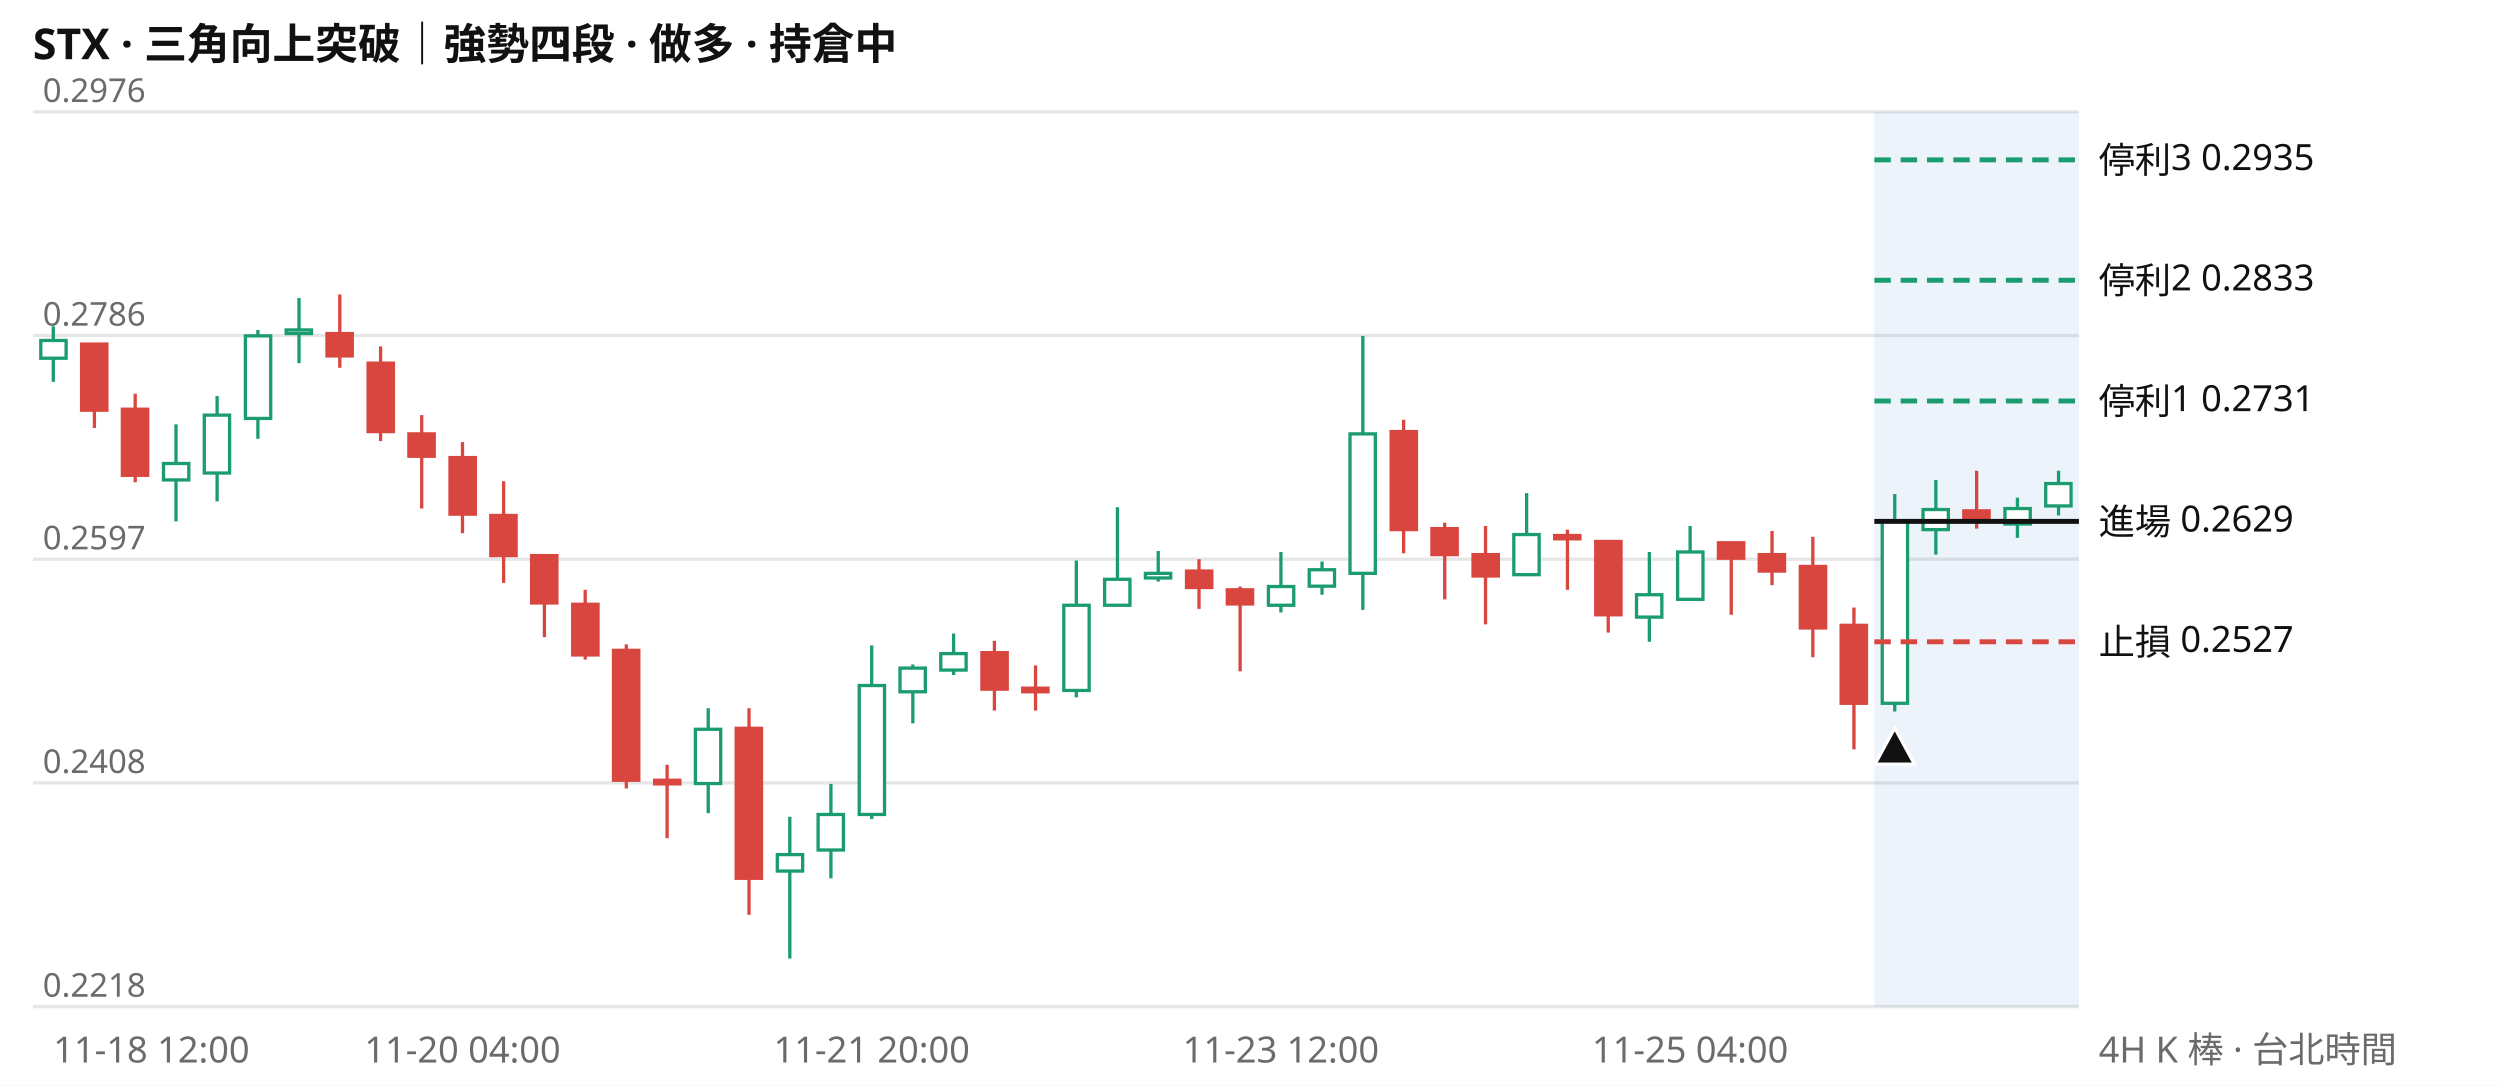
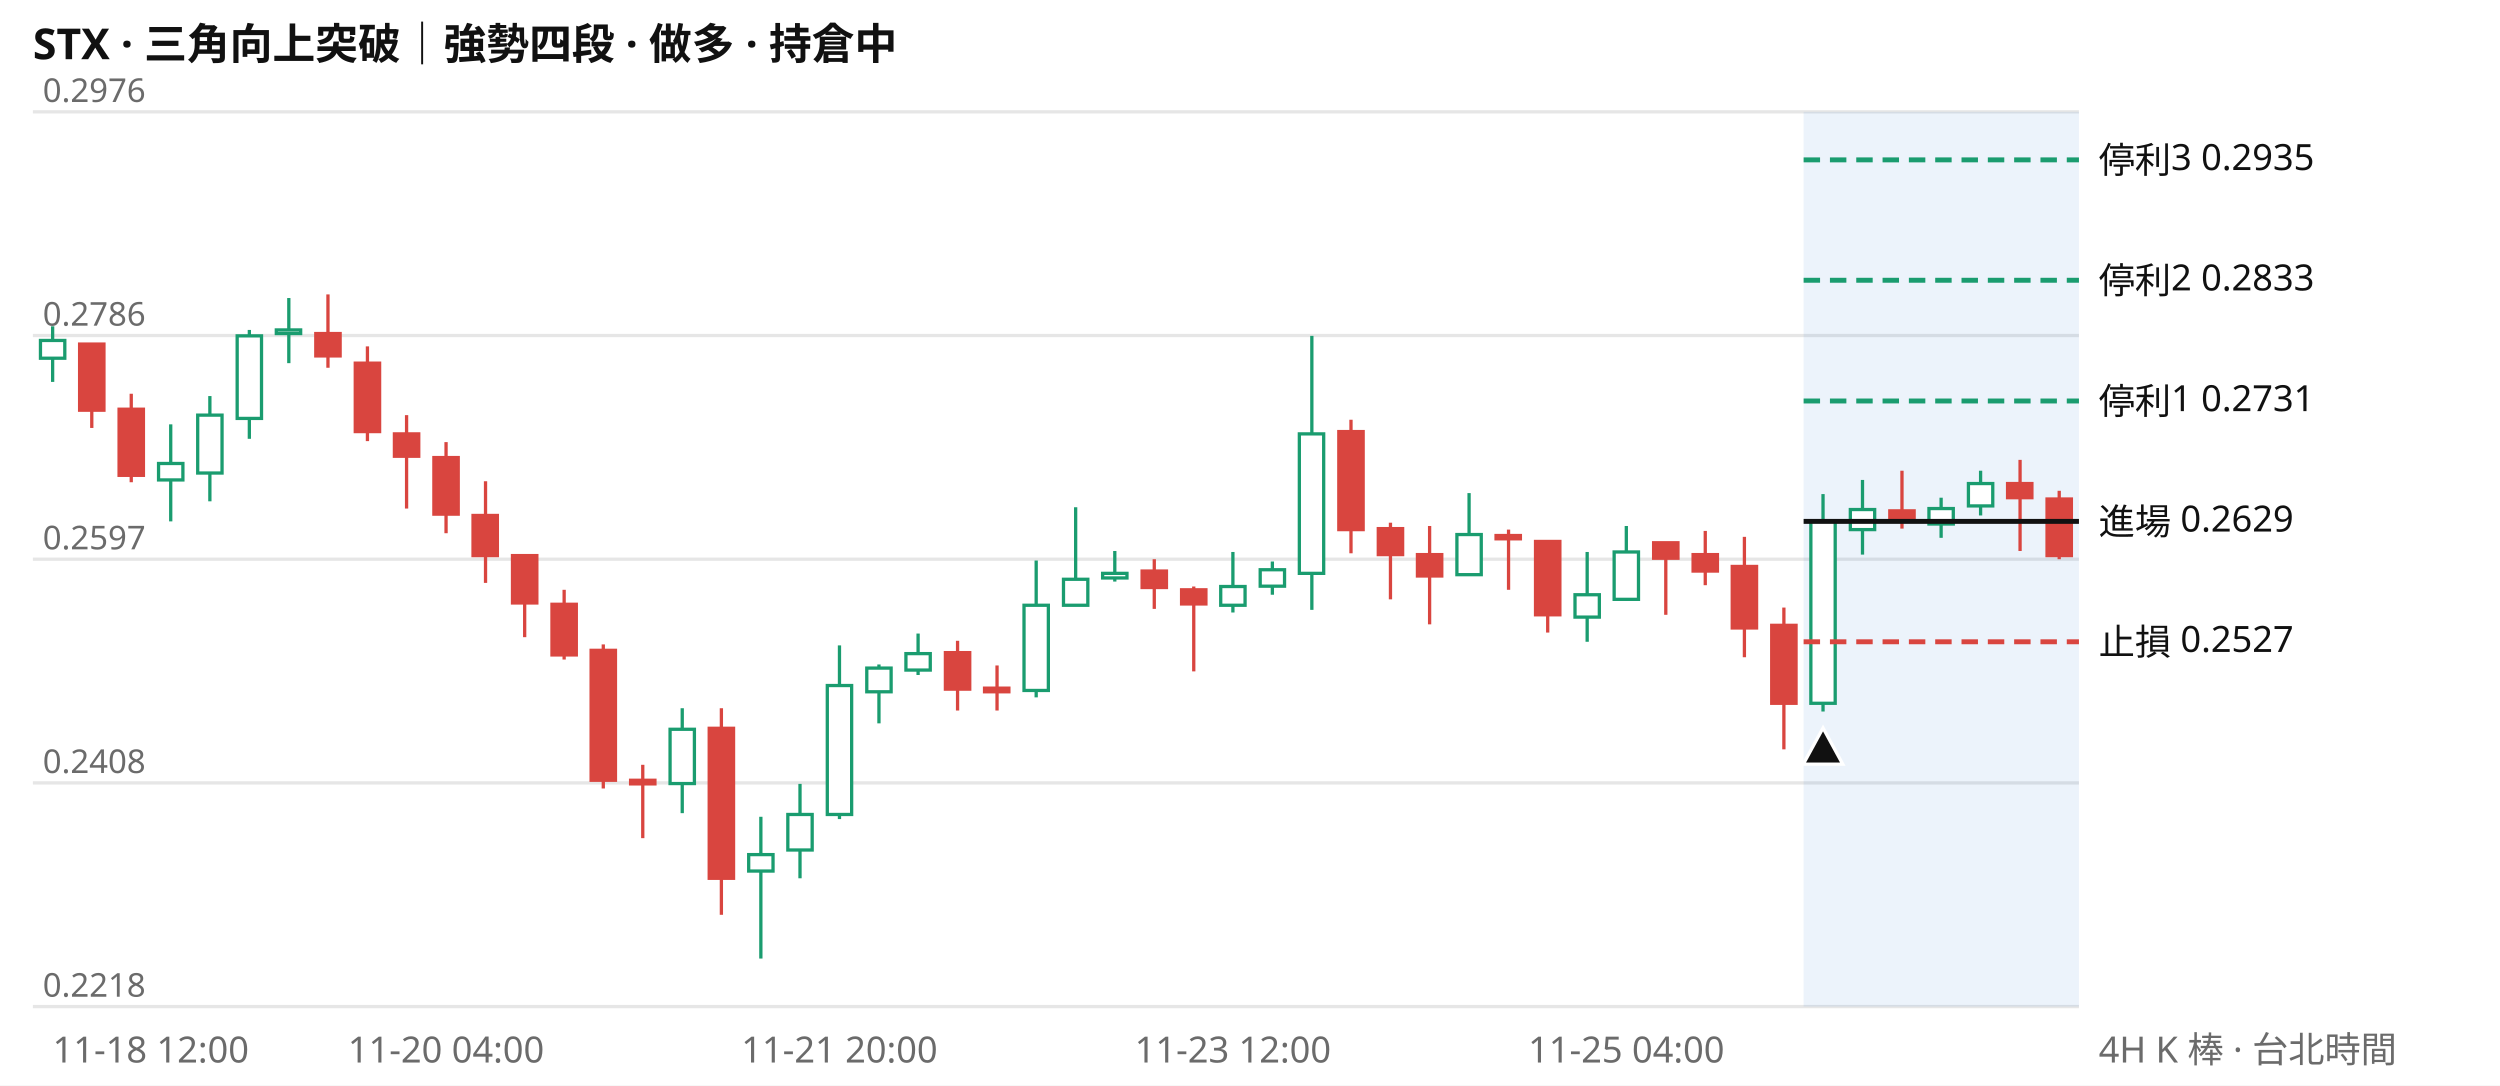
<svg xmlns="http://www.w3.org/2000/svg" viewBox="0 0 760 330" width="760" height="330" font-family="system-ui,Segoe UI,Microsoft JhengHei,sans-serif" font-size="11">
  <rect width="760" height="330" fill="#ffffff" />
  <text x="10" y="18" font-size="13" font-weight="600" fill="#111111">STX · 三角向上突破｜強勢四段 · 做多 · 持倉中</text>
  <line x1="10" x2="632" y1="306.0" y2="306.0" stroke="#e6e6e6" />
  <text x="13" y="303.0" fill="#6b6b6b" font-size="10">0.2218</text>
  <line x1="10" x2="632" y1="238.0" y2="238.0" stroke="#e6e6e6" />
  <text x="13" y="235.0" fill="#6b6b6b" font-size="10">0.2408</text>
  <line x1="10" x2="632" y1="170.0" y2="170.0" stroke="#e6e6e6" />
  <text x="13" y="167.0" fill="#6b6b6b" font-size="10">0.2597</text>
  <line x1="10" x2="632" y1="102.0" y2="102.0" stroke="#e6e6e6" />
  <text x="13" y="99.0" fill="#6b6b6b" font-size="10">0.2786</text>
  <line x1="10" x2="632" y1="34.0" y2="34.0" stroke="#e6e6e6" />
  <text x="13" y="31.0" fill="#6b6b6b" font-size="10">0.2976</text>
-   <rect x="569.8" y="34" width="62.2" height="272" fill="#2a78d6" opacity="0.09" />
-   <path d="M16.2 99.2V116.1M53.5 129.0V158.5M66.0 120.4V152.4M78.4 100.3V133.4M90.9 90.6V110.4M215.3 215.3V247.2M240.1 248.3V291.4M252.6 238.3V267.0M265.0 196.2V249.0M277.5 202.0V219.9M289.9 192.6V205.2M327.2 170.4V212.0M339.7 154.2V184.0M352.1 167.5V176.8M389.4 167.8V186.2M401.9 170.7V180.8M414.3 102.1V185.4M464.1 149.9V174.7M501.4 167.8V195.1M513.8 159.9V182.6M576.0 150.2V216.3M588.5 145.9V168.6M613.3 151.3V163.5M625.8 143.1V156.7" stroke="#1a9c6f" fill="none" />
-   <path d="M28.7 104.6V130.1M41.1 119.7V146.6M103.3 89.5V111.8M115.7 105.3V134.1M128.2 126.2V154.6M140.6 134.4V162.1M153.1 146.3V177.2M165.5 168.9V193.7M177.9 179.3V200.5M190.4 195.9V239.7M202.8 232.5V254.8M227.7 215.3V278.1M302.3 194.8V216.0M314.8 202.3V216.0M364.5 170.0V185.1M377.0 178.3V204.1M426.7 127.6V168.2M439.2 158.9V182.2M451.6 159.9V189.8M476.5 161.0V179.3M488.9 164.6V192.3M526.3 165.0V186.9M538.7 161.4V177.9M551.1 163.2V199.8M563.6 184.7V227.8M600.9 143.1V160.7" stroke="#d9453f" fill="none" />
-   <path d="M12.4 103.5h7.7v5.4h-7.7zM49.7 140.9h7.7v5.0h-7.7zM62.1 126.2h7.7v17.6h-7.7zM74.6 102.1h7.7v25.1h-7.7zM87.0 100.3h7.7v1.1h-7.7zM211.4 221.7h7.7v16.5h-7.7zM236.3 259.8h7.7v5.0h-7.7zM248.7 247.6h7.7v10.8h-7.7zM261.2 208.4h7.7v39.2h-7.7zM273.6 203.1h7.7v7.2h-7.7zM286.0 198.7h7.7v5.0h-7.7zM323.4 184.0h7.7v25.9h-7.7zM335.8 176.1h7.7v7.9h-7.7zM348.2 174.3h7.7v1.4h-7.7zM385.6 178.3h7.7v5.7h-7.7zM398.0 173.2h7.7v5.0h-7.7zM410.4 131.9h7.7v42.4h-7.7zM460.2 162.5h7.7v12.2h-7.7zM497.5 180.8h7.7v6.8h-7.7zM510.0 167.8h7.7v14.4h-7.7zM572.2 158.5h7.7v55.3h-7.7zM584.6 154.9h7.7v6.1h-7.7zM609.5 154.6h7.7v4.7h-7.7zM621.9 147.0h7.7v6.8h-7.7z" stroke="#1a9c6f" fill="#ffffff" />
-   <path d="M24.8 104.6h7.7v20.1h-7.7zM37.2 124.4h7.7v20.1h-7.7zM99.4 101.4h7.7v6.8h-7.7zM111.9 110.4h7.7v20.8h-7.7zM124.3 131.9h7.7v6.8h-7.7zM136.8 139.1h7.7v17.2h-7.7zM149.2 156.7h7.7v12.2h-7.7zM161.6 168.9h7.7v14.4h-7.7zM174.1 183.7h7.7v15.4h-7.7zM186.5 197.7h7.7v39.5h-7.7zM199.0 237.2h7.7v1.1h-7.7zM223.8 221.4h7.7v45.6h-7.7zM298.5 198.4h7.7v11.1h-7.7zM310.9 209.2h7.7v1.1h-7.7zM360.7 173.6h7.7v5.0h-7.7zM373.1 179.3h7.7v4.3h-7.7zM422.9 131.2h7.7v29.8h-7.7zM435.3 160.7h7.7v7.9h-7.7zM447.8 168.6h7.7v6.5h-7.7zM472.6 162.8h7.7v1.0h-7.7zM485.1 164.6h7.7v22.3h-7.7zM522.4 165.0h7.7v4.7h-7.7zM534.8 168.6h7.7v5.0h-7.7zM547.3 172.2h7.7v18.7h-7.7zM559.7 190.1h7.7v23.7h-7.7zM597.0 155.3h7.7v2.9h-7.7z" stroke="#d9453f" fill="#d9453f" />
-   <line x1="569.8" x2="632" y1="48.6" y2="48.6" stroke="#1a9c6f" stroke-width="1.5" stroke-dasharray="5 3" />
+   <rect x="548.3" y="34" width="83.7" height="272" fill="#2a78d6" opacity="0.09" />
+   <path d="M16.0 99.2V116.1M51.9 129.0V158.5M63.8 120.4V152.4M75.8 100.3V133.4M87.8 90.6V110.4M207.4 215.3V247.2M231.3 248.3V291.4M243.2 238.3V267.0M255.2 196.2V249.0M267.2 202.0V219.9M279.1 192.6V205.2M315.0 170.4V212.0M327.0 154.2V184.0M338.9 167.5V176.8M374.8 167.8V186.2M386.8 170.7V180.8M398.8 102.1V185.4M446.6 149.9V174.7M482.5 167.8V195.1M494.4 159.9V182.6M554.2 150.2V216.3M566.2 145.9V168.6M590.1 151.3V163.5M602.1 143.1V156.7" stroke="#1a9c6f" fill="none" />
+   <path d="M27.9 104.6V130.1M39.9 119.7V146.6M99.7 89.5V111.8M111.7 105.3V134.1M123.6 126.2V154.6M135.6 134.4V162.1M147.6 146.3V177.2M159.5 168.9V193.7M171.5 179.3V200.5M183.4 195.9V239.7M195.4 232.5V254.8M219.3 215.3V278.1M291.1 194.8V216.0M303.1 202.3V216.0M350.9 170.0V185.1M362.9 178.3V204.1M410.7 127.6V168.2M422.7 158.9V182.2M434.6 159.9V189.8M458.6 161.0V179.3M470.5 164.6V192.3M506.4 165.0V186.9M518.4 161.4V177.9M530.3 163.2V199.8M542.3 184.7V227.8M578.2 143.1V160.7M614.1 139.8V167.5M626.0 149.2V170.0" stroke="#d9453f" fill="none" />
+   <path d="M12.3 103.5h7.4v5.4h-7.4zM48.2 140.9h7.4v5.0h-7.4zM60.1 126.2h7.4v17.6h-7.4zM72.1 102.1h7.4v25.1h-7.4zM84.0 100.3h7.4v1.1h-7.4zM203.7 221.7h7.4v16.5h-7.4zM227.6 259.8h7.4v5.0h-7.4zM239.5 247.6h7.4v10.8h-7.4zM251.5 208.4h7.4v39.2h-7.4zM263.5 203.1h7.4v7.2h-7.4zM275.4 198.7h7.4v5.0h-7.4zM311.3 184.0h7.4v25.9h-7.4zM323.3 176.1h7.4v7.9h-7.4zM335.2 174.3h7.4v1.4h-7.4zM371.1 178.3h7.4v5.7h-7.4zM383.1 173.2h7.4v5.0h-7.4zM395.0 131.9h7.4v42.4h-7.4zM442.9 162.5h7.4v12.2h-7.4zM478.8 180.8h7.4v6.8h-7.4zM490.7 167.8h7.4v14.4h-7.4zM550.5 158.5h7.4v55.3h-7.4zM562.5 154.9h7.4v6.1h-7.4zM586.4 154.6h7.4v4.7h-7.4zM598.4 147.0h7.4v6.8h-7.4z" stroke="#1a9c6f" fill="#ffffff" />
+   <path d="M24.2 104.6h7.4v20.1h-7.4zM36.2 124.4h7.4v20.1h-7.4zM96.0 101.4h7.4v6.8h-7.4zM108.0 110.4h7.4v20.8h-7.4zM119.9 131.9h7.4v6.8h-7.4zM131.9 139.1h7.4v17.2h-7.4zM143.8 156.7h7.4v12.2h-7.4zM155.8 168.9h7.4v14.4h-7.4zM167.8 183.7h7.4v15.4h-7.4zM179.7 197.7h7.4v39.5h-7.4zM191.7 237.2h7.4v1.1h-7.4zM215.6 221.4h7.4v45.6h-7.4zM287.4 198.4h7.4v11.1h-7.4zM299.3 209.2h7.4v1.1h-7.4zM347.2 173.6h7.4v5.0h-7.4zM359.2 179.3h7.4v4.3h-7.4zM407.0 131.2h7.4v29.8h-7.4zM419.0 160.7h7.4v7.9h-7.4zM430.9 168.6h7.4v6.5h-7.4zM454.8 162.8h7.4v1.0h-7.4zM466.8 164.6h7.4v22.3h-7.4zM502.7 165.0h7.4v4.7h-7.4zM514.7 168.6h7.4v5.0h-7.4zM526.6 172.2h7.4v18.7h-7.4zM538.6 190.1h7.4v23.7h-7.4zM574.5 155.3h7.4v2.9h-7.4zM610.3 147.0h7.4v4.3h-7.4zM622.3 151.7h7.4v17.2h-7.4z" stroke="#d9453f" fill="#d9453f" />
+   <line x1="548.3" x2="632" y1="48.6" y2="48.6" stroke="#1a9c6f" stroke-width="1.5" stroke-dasharray="5 3" />
  <text x="638" y="52.6" fill="#111111">停利3 0.2935</text>
-   <line x1="569.8" x2="632" y1="85.2" y2="85.2" stroke="#1a9c6f" stroke-width="1.5" stroke-dasharray="5 3" />
+   <line x1="548.3" x2="632" y1="85.2" y2="85.2" stroke="#1a9c6f" stroke-width="1.5" stroke-dasharray="5 3" />
  <text x="638" y="89.2" fill="#111111">停利2 0.2833</text>
-   <line x1="569.8" x2="632" y1="121.9" y2="121.9" stroke="#1a9c6f" stroke-width="1.5" stroke-dasharray="5 3" />
+   <line x1="548.3" x2="632" y1="121.9" y2="121.9" stroke="#1a9c6f" stroke-width="1.5" stroke-dasharray="5 3" />
  <text x="638" y="125.9" fill="#111111">停利1 0.2731</text>
-   <line x1="569.8" x2="632" y1="158.5" y2="158.5" stroke="#111111" stroke-width="1.5" />
+   <line x1="548.3" x2="632" y1="158.5" y2="158.5" stroke="#111111" stroke-width="1.5" />
  <text x="638" y="162.5" fill="#111111">進場 0.2629</text>
-   <line x1="569.8" x2="632" y1="195.1" y2="195.1" stroke="#d9453f" stroke-width="1.5" stroke-dasharray="5 3" />
+   <line x1="548.3" x2="632" y1="195.1" y2="195.1" stroke="#d9453f" stroke-width="1.5" stroke-dasharray="5 3" />
  <text x="638" y="199.1" fill="#111111">止損 0.2527</text>
-   <path d="M576.0 221.3l6 11h-12z" fill="#111111" stroke="#ffffff" />
-   <text x="16.2" y="323" fill="#6b6b6b" text-anchor="start">11-18 12:00</text>
-   <text x="140.6" y="323" fill="#6b6b6b" text-anchor="middle">11-20 04:00</text>
-   <text x="265.0" y="323" fill="#6b6b6b" text-anchor="middle">11-21 20:00</text>
-   <text x="389.4" y="323" fill="#6b6b6b" text-anchor="middle">11-23 12:00</text>
-   <text x="513.8" y="323" fill="#6b6b6b" text-anchor="middle">11-25 04:00</text>
+   <path d="M554.2 221.3l6 11h-12z" fill="#111111" stroke="#ffffff" />
+   <text x="16.0" y="323" fill="#6b6b6b" text-anchor="start">11-18 12:00</text>
+   <text x="135.6" y="323" fill="#6b6b6b" text-anchor="middle">11-20 04:00</text>
+   <text x="255.2" y="323" fill="#6b6b6b" text-anchor="middle">11-21 20:00</text>
+   <text x="374.8" y="323" fill="#6b6b6b" text-anchor="middle">11-23 12:00</text>
+   <text x="494.4" y="323" fill="#6b6b6b" text-anchor="middle">11-25 04:00</text>
  <text x="638" y="323" fill="#6b6b6b">4H K 棒 · 台北時間</text>
</svg>
